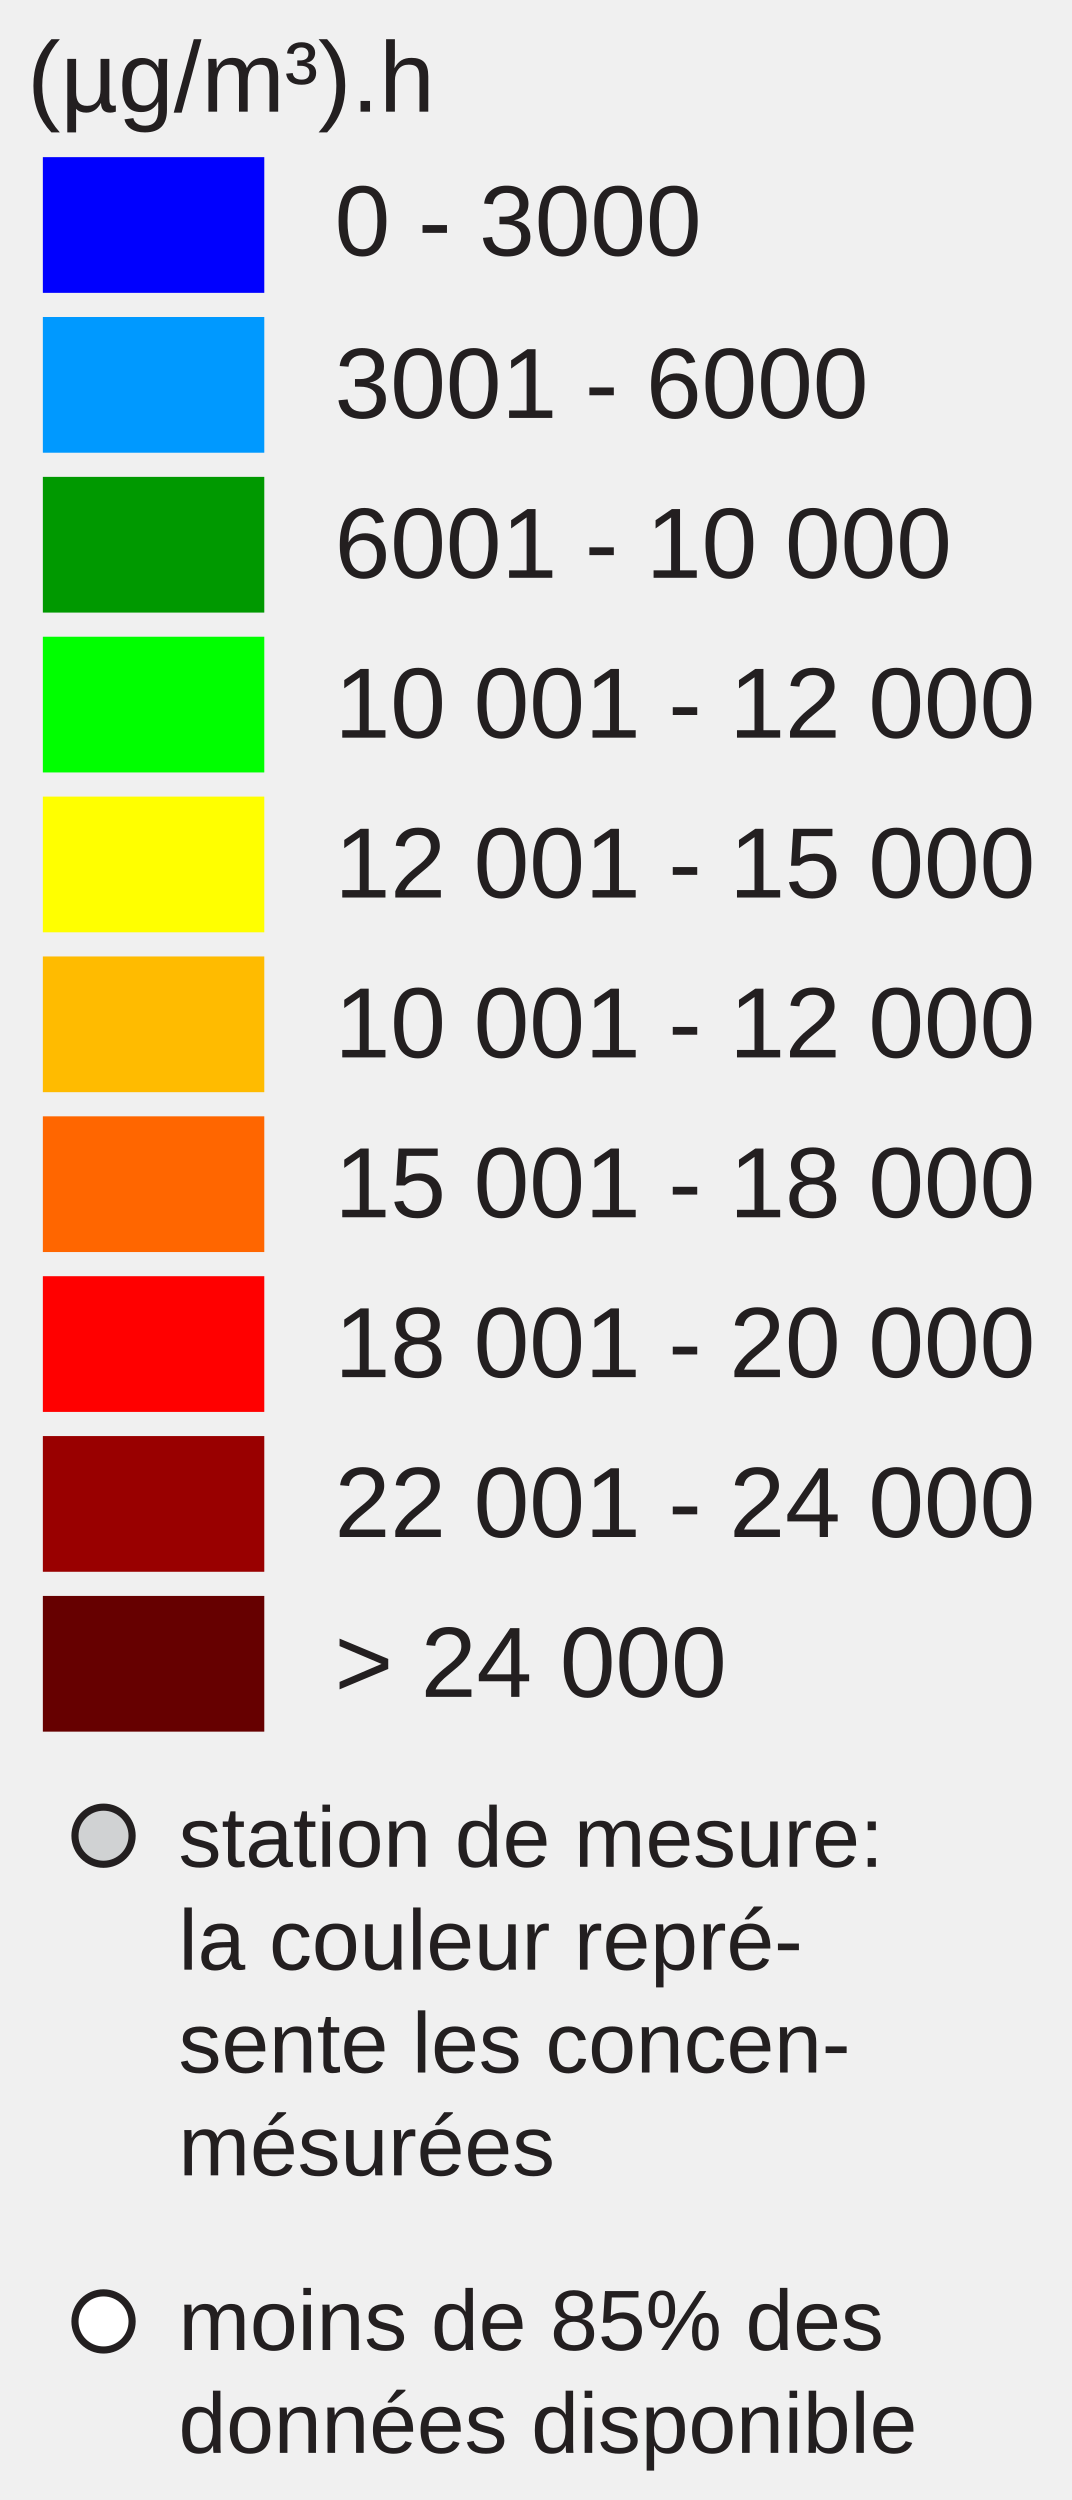
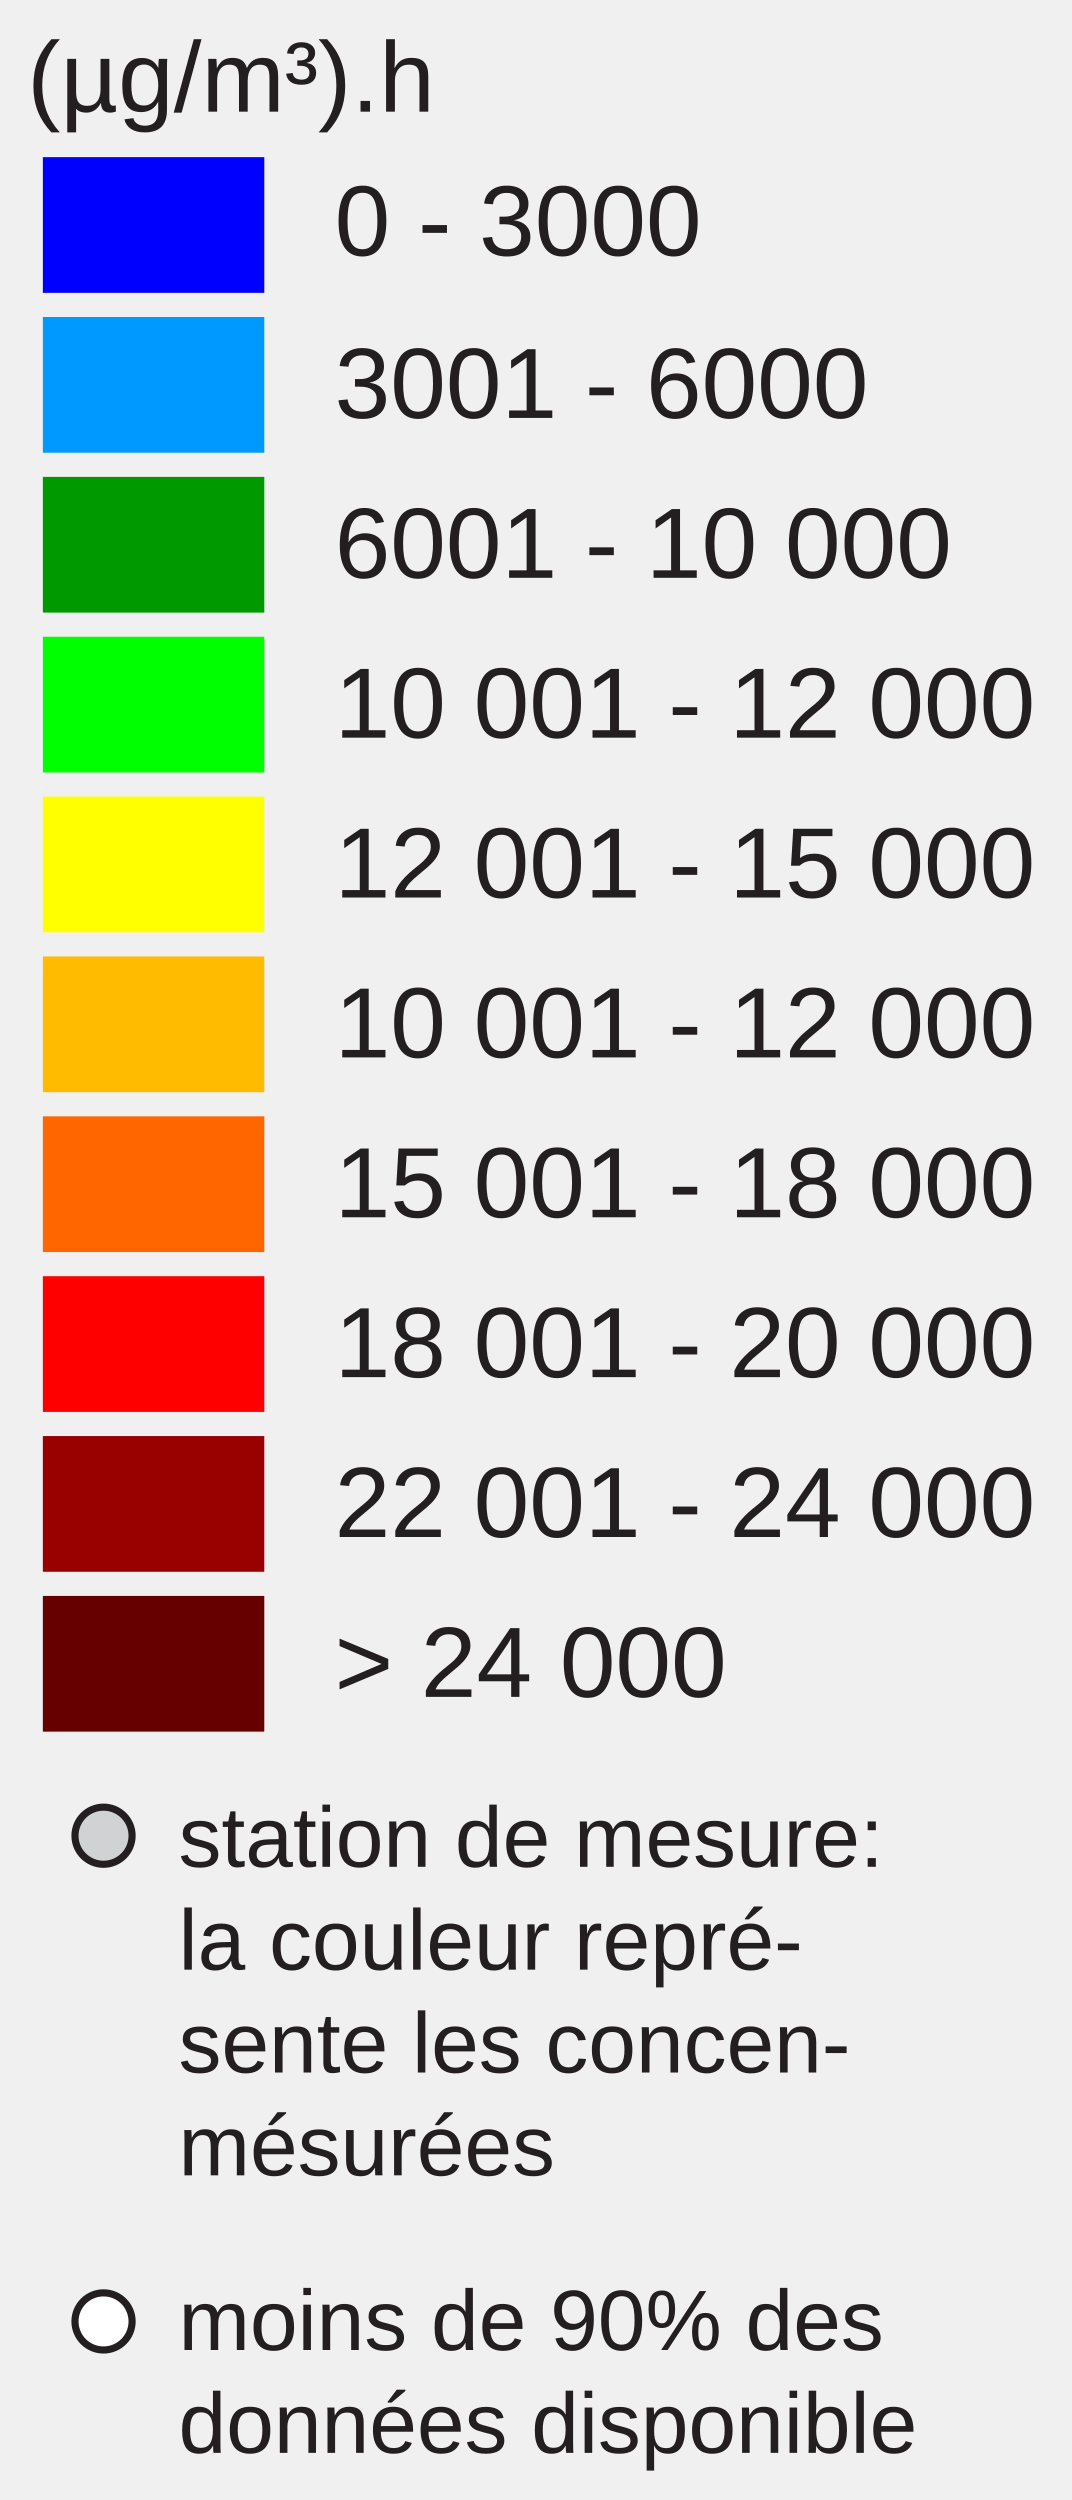
<svg xmlns="http://www.w3.org/2000/svg" version="1.1" id="Layer_1" x="0px" y="0px" width="150px" height="350px" viewBox="0 0 150 350" enable-background="new 0 0 150 350" xml:space="preserve">
  <rect x="6" y="22" fill="#0000FF" width="31" height="19" />
  <rect x="6" y="44.381" fill="#0099FF" width="31" height="19" />
  <rect x="6" y="66.762" fill="#009900" width="31" height="19" />
  <rect x="6" y="89.143" fill="#00FF00" width="31" height="19" />
  <rect x="6" y="111.524" fill="#FFFF00" width="31" height="19" />
  <rect x="6" y="133.905" fill="#FFBB00" width="31" height="19" />
  <rect x="6" y="156.286" fill="#FF6600" width="31" height="19" />
  <rect x="6" y="178.668" fill="#FF0000" width="31" height="19" />
  <rect x="6" y="201.049" fill="#990000" width="31" height="19" />
  <rect x="6" y="223.430" fill="#660000" width="31" height="19" />
  <text transform="matrix(1 0 0 1 46.853 35.7705)" fill="#231F20" font-family="Arial" font-size="14">0 - 3000</text>
  <text transform="matrix(1 0 0 1 46.853 58.5112)" fill="#231F20" font-family="Arial" font-size="14">3001 - 6000</text>
  <text transform="matrix(1 0 0 1 46.853 80.8926)" fill="#231F20" font-family="Arial" font-size="14">6001 - 10 000</text>
  <text transform="matrix(1 0 0 1 46.853 103.2734)" fill="#231F20" font-family="Arial" font-size="14">10 001 - 12 000</text>
  <text transform="matrix(1 0 0 1 46.853 125.6548)" fill="#231F20" font-family="Arial" font-size="14">12 001 - 15 000</text>
  <text transform="matrix(1 0 0 1 46.853 148.0352)" fill="#231F20" font-family="Arial" font-size="14">10 001 - 12 000</text>
  <text transform="matrix(1 0 0 1 46.853 170.417)" fill="#231F20" font-family="Arial" font-size="14">15 001 - 18 000</text>
  <text transform="matrix(1 0 0 1 46.853 192.7988)" fill="#231F20" font-family="Arial" font-size="14">18 001 - 20 000</text>
  <text transform="matrix(1 0 0 1 46.853 215.1797)" fill="#231F20" font-family="Arial" font-size="14">22 001 - 24 000</text>
  <text transform="matrix(1 0 0 1 46.853 237.5606)" fill="#231F20" font-family="Arial" font-size="14">&gt; 24 000</text>
  <text font-size="14" font-family="Arial" transform="translate(3.8027 15.631)" fill="#231F20">(µg/m³).h</text>
  <circle fill="#D0D2D3" stroke="#231F20" stroke-miterlimit="10" cx="14.495" cy="257" r="4" />
  <circle fill="#FFFFFF" stroke="#231F20" stroke-miterlimit="10" cx="14.495" cy="325" r="4" />
  <text font-size="12" font-family="Arial" transform="translate(25 261.35)" fill="#231F20">station de mesure:</text>
  <text font-size="12" font-family="Arial" transform="translate(25 275.75)" fill="#231F20">la couleur repré-</text>
  <text font-size="12" font-family="Arial" transform="translate(25 290.15)" fill="#231F20">sente les concen-</text>
  <text font-size="12" font-family="Arial" transform="translate(25 304.55)" fill="#231F20">mésurées</text>
-   <text font-size="12" font-family="Arial" transform="translate(25 329)" fill="#231F20">moins de 85% des</text>
+   <text font-size="12" font-family="Arial" transform="translate(25 329)" fill="#231F20">moins de 90% des</text>
  <text font-size="12" font-family="Arial" transform="translate(25 343.4)" fill="#231F20">données disponible</text>
</svg>
